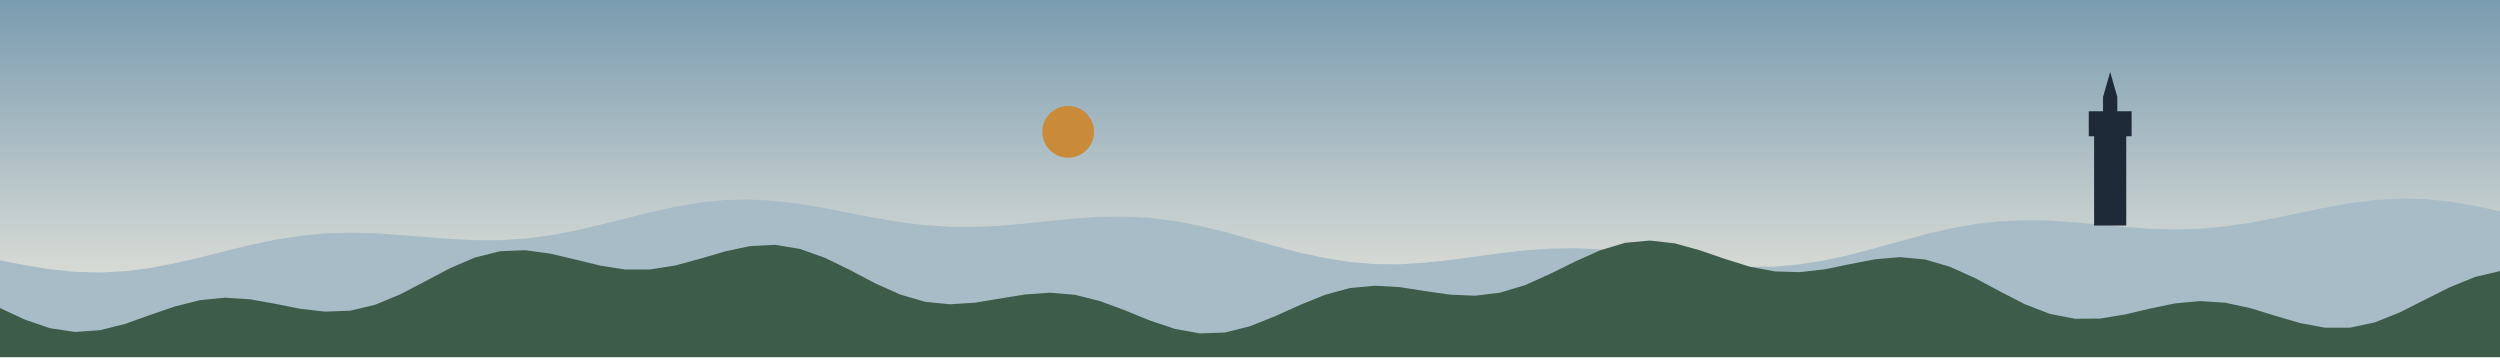
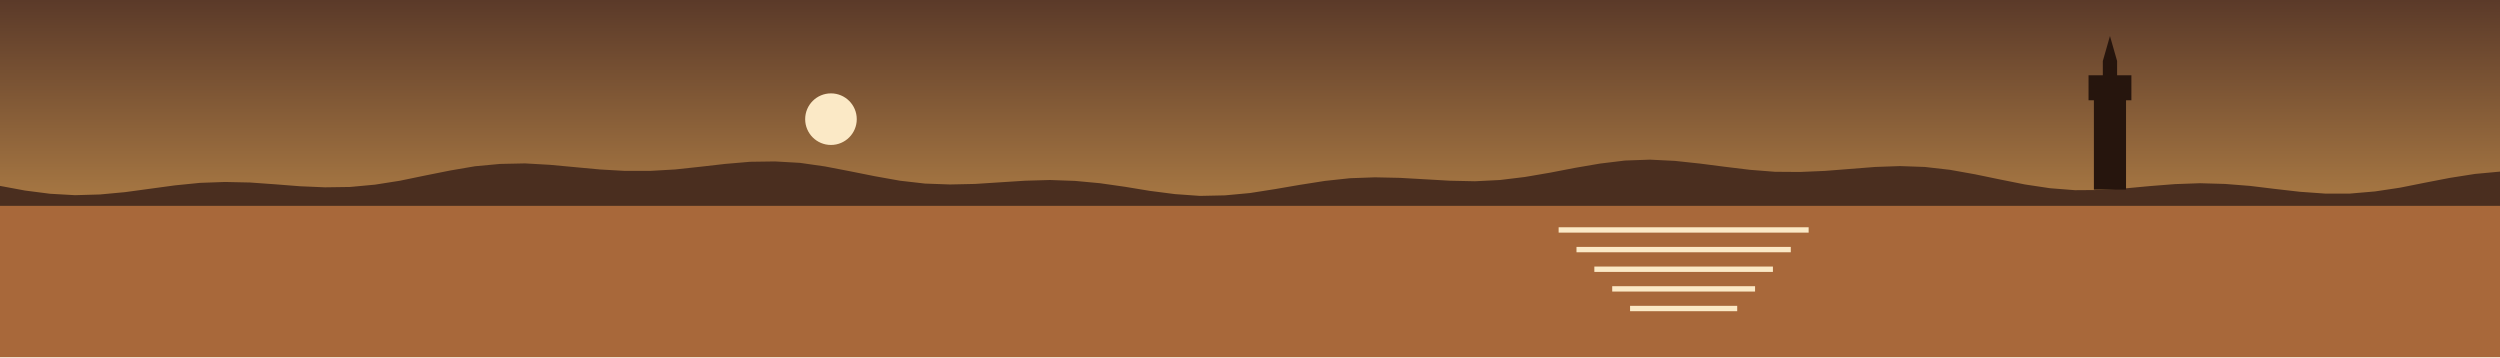
<svg xmlns="http://www.w3.org/2000/svg" viewBox="0 0 1400 200" width="1400" height="200">
  <defs>
    <linearGradient id="cielo" x1="0" y1="0" x2="0" y2="1">
-       <stop offset="0" stop-color="#7A9CB0" />
-       <stop offset="1" stop-color="#F4EEE1" />
+       <stop offset="0" stop-color="#5B3A29" />
+       <stop offset="1" stop-color="#E3A857" />
    </linearGradient>
  </defs>
  <rect width="1400" height="200" fill="url(#cielo)" />
-   <circle cx="598.165" cy="73.826" r="14.486" fill="#C98B3A" />
-   <polygon points="0,145.8 14,148.5 28,150.8 42,152.2 56,152.6 70,151.9 84,150.1 98,147.4 112,144.2 126,140.6 140,137.2 154,134.3 168,132.1 182,130.7 196,130.3 210,130.6 224,131.6 238,132.7 252,133.8 266,134.5 280,134.5 294,133.6 308,131.8 322,129.2 336,125.9 350,122.4 364,118.9 378,115.8 392,113.4 406,112 420,111.7 434,112.5 448,114.2 462,116.6 476,119.3 490,122 504,124.4 518,126.1 532,127 546,127.1 560,126.4 574,125.2 588,123.7 602,122.3 616,121.4 630,121.3 644,122 658,123.8 672,126.5 686,129.9 700,133.8 714,137.8 728,141.5 742,144.5 756,146.7 770,147.9 784,148 798,147.1 812,145.6 826,143.7 840,141.8 854,140.2 868,139.2 882,139 896,139.6 910,140.9 924,142.8 938,144.9 952,147 966,148.6 980,149.4 994,149.3 1008,148 1022,145.8 1036,142.7 1050,139 1064,135.1 1078,131.3 1092,128 1106,125.5 1120,123.9 1134,123.3 1148,123.5 1162,124.5 1176,125.8 1190,127.1 1204,128.1 1218,128.5 1232,128.1 1246,126.8 1260,124.8 1274,122.1 1288,119.2 1302,116.3 1316,113.8 1330,112 1344,111.2 1358,111.5 1372,112.9 1386,115.3 1400,118.3 1400,200 0,200" fill="#A7BCC7" />
-   <polygon points="0,172.5 14,179 28,183.8 42,185.9 56,184.9 70,181.4 84,176.4 98,171.6 112,168.1 126,166.7 140,167.6 154,170.1 168,172.9 182,174.5 196,174 210,170.7 224,164.9 238,157.6 252,150.2 266,144.2 280,140.7 294,140.1 308,142 322,145.3 336,148.7 350,150.9 364,150.9 378,148.7 392,144.9 406,140.8 420,137.8 434,137.1 448,139.4 462,144.4 476,151.2 490,158.6 504,164.9 518,169 532,170.4 546,169.5 560,167.2 574,164.9 588,163.9 602,165.1 616,168.6 630,173.8 644,179.5 658,184.2 672,186.7 686,186.2 700,182.7 714,177.1 728,170.8 742,165.1 756,161.3 770,160 784,160.8 798,163 812,165 826,165.6 840,163.9 854,159.7 868,153.4 882,146.5 896,140.2 910,136 924,134.7 938,136.3 952,140.2 966,145 980,149.4 994,152 1008,152.4 1022,150.8 1036,147.9 1050,145.2 1064,144 1078,145.3 1092,149.4 1106,155.7 1120,163.2 1134,170.4 1148,175.8 1162,178.5 1176,178.4 1190,176.1 1204,172.8 1218,169.9 1232,168.6 1246,169.5 1260,172.5 1274,176.8 1288,180.9 1302,183.5 1316,183.5 1330,180.5 1344,174.9 1358,167.8 1372,160.8 1386,155.1 1400,151.8 1400,200 0,200" fill="#3E5C4A" />
-   <polygon points="1172.7,126.305 1172.7,76.305 1169.7,76.305 1169.7,62.305 1177.7,62.305 1177.7,54.305 1181.7,40.305 1185.7,54.305 1185.7,62.305 1193.7,62.305 1193.7,76.305 1190.7,76.305 1190.7,126.305" fill="#1E2A38" />
+   <circle cx="465.34" cy="66.734" r="14.445" fill="#FBE9C6" />
+   <polygon points="0,115.271 1400,115.271 1400,200 0,200" fill="#A8683A" />
+   <polygon points="0,104.1 14,106.7 28,108.5 42,109.3 56,108.9 70,107.6 84,105.7 98,103.8 112,102.4 126,101.9 140,102.2 154,103.2 168,104.3 182,104.9 196,104.7 210,103.4 224,101.2 238,98.3 252,95.5 266,93.1 280,91.8 294,91.5 308,92.3 322,93.6 336,94.9 350,95.7 364,95.7 378,94.9 392,93.4 406,91.8 420,90.6 434,90.4 448,91.2 462,93.2 476,95.9 490,98.7 504,101.2 518,102.8 532,103.3 546,103 560,102.1 574,101.2 588,100.8 602,101.3 616,102.6 630,104.6 644,106.9 658,108.7 672,109.7 686,109.4 700,108.1 714,105.9 728,103.5 742,101.3 756,99.8 770,99.3 784,99.6 798,100.4 812,101.2 826,101.5 840,100.8 854,99.1 868,96.7 882,94 896,91.6 910,89.9 924,89.4 938,90.1 952,91.6 966,93.4 980,95.1 994,96.2 1008,96.3 1022,95.7 1036,94.6 1050,93.5 1064,93 1078,93.5 1092,95.1 1106,97.6 1120,100.5 1134,103.3 1148,105.4 1162,106.5 1176,106.4 1190,105.5 1204,104.2 1218,103.1 1232,102.6 1246,103 1260,104.1 1274,105.8 1288,107.4 1302,108.4 1316,108.4 1330,107.2 1344,105.1 1358,102.3 1372,99.6 1386,97.4 1400,96.1 1400,115.271 0,115.271" fill="#4A2E1F" />
+   <polygon points="872.835,127.271 1012.84,127.271 1012.84,130.271 872.835,130.271" fill="#FBE9C6" />
+   <polygon points="882.835,138.271 1002.84,138.271 1002.84,141.271 882.835,141.271" fill="#FBE9C6" />
+   <polygon points="892.835,149.271 992.835,149.271 992.835,152.271 892.835,152.271" fill="#FBE9C6" />
+   <polygon points="902.835,160.271 982.835,160.271 982.835,163.271 902.835,163.271" fill="#FBE9C6" />
+   <polygon points="912.835,171.271 972.835,171.271 972.835,174.271 912.835,174.271" fill="#FBE9C6" />
+   <polygon points="1172.58,106.159 1172.58,56.159 1169.58,56.159 1169.58,42.159 1177.58,42.159 1177.58,34.159 1181.58,20.159 1185.58,34.159 1185.58,42.159 1193.58,42.159 1193.58,56.159 1190.58,56.159 1190.58,106.159" fill="#26150D" />
</svg>
